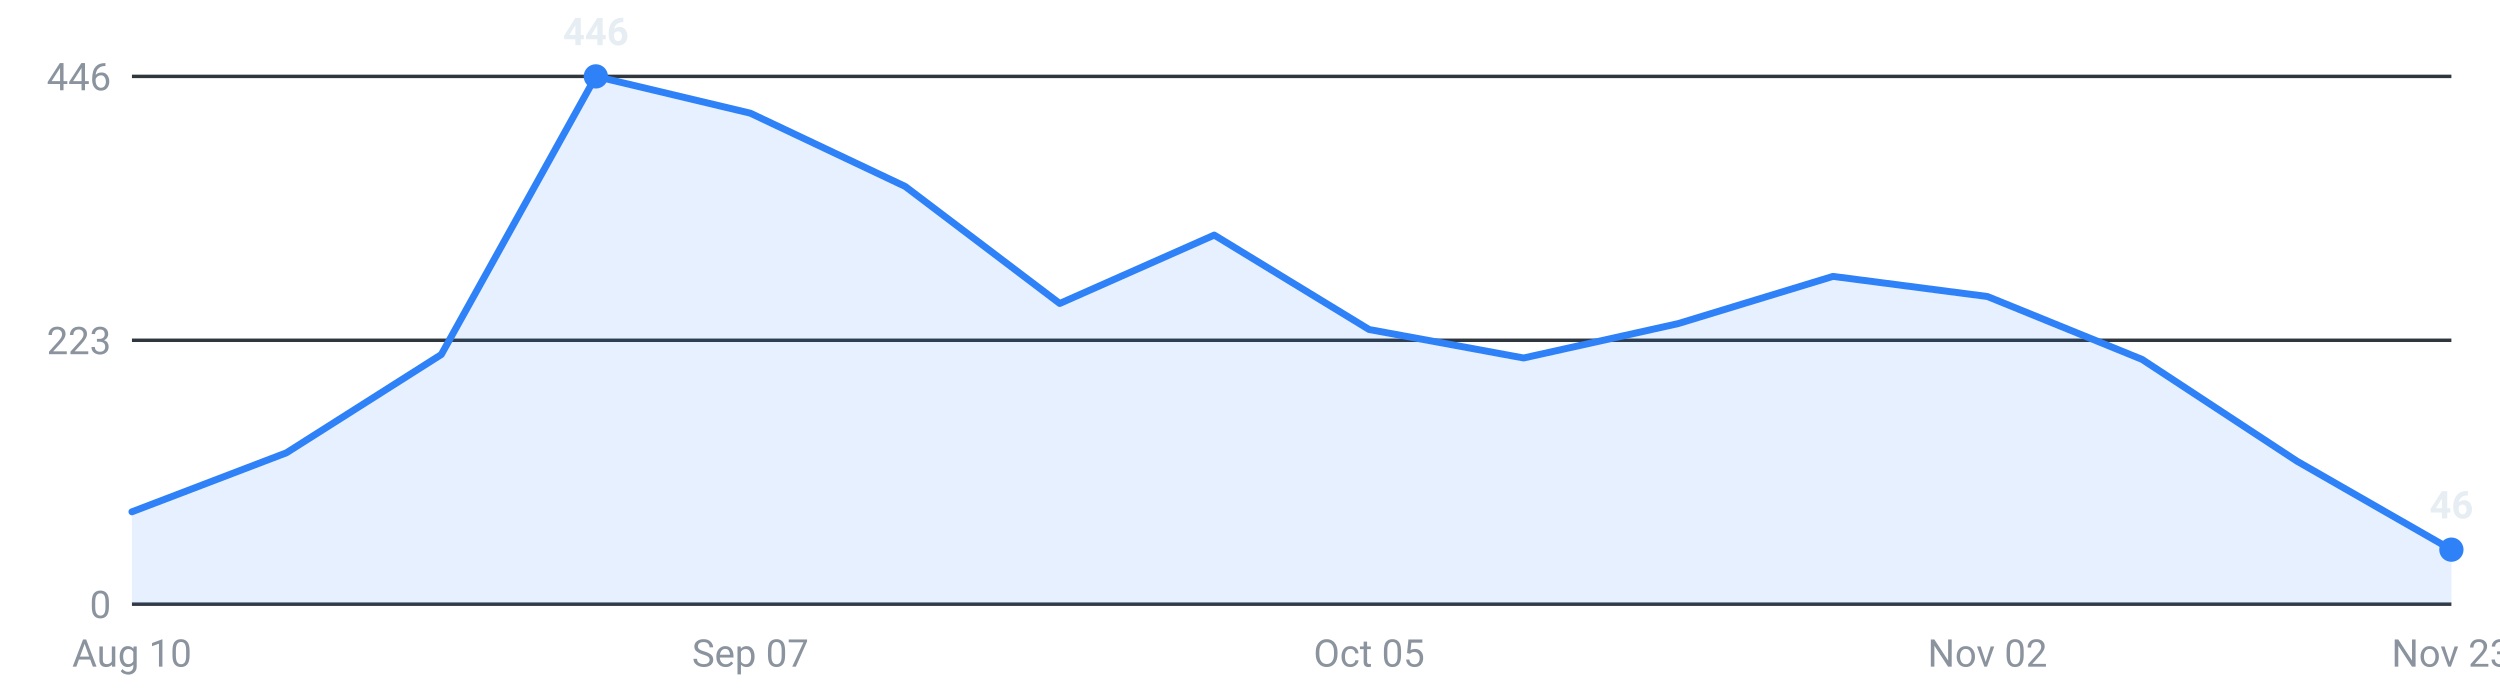
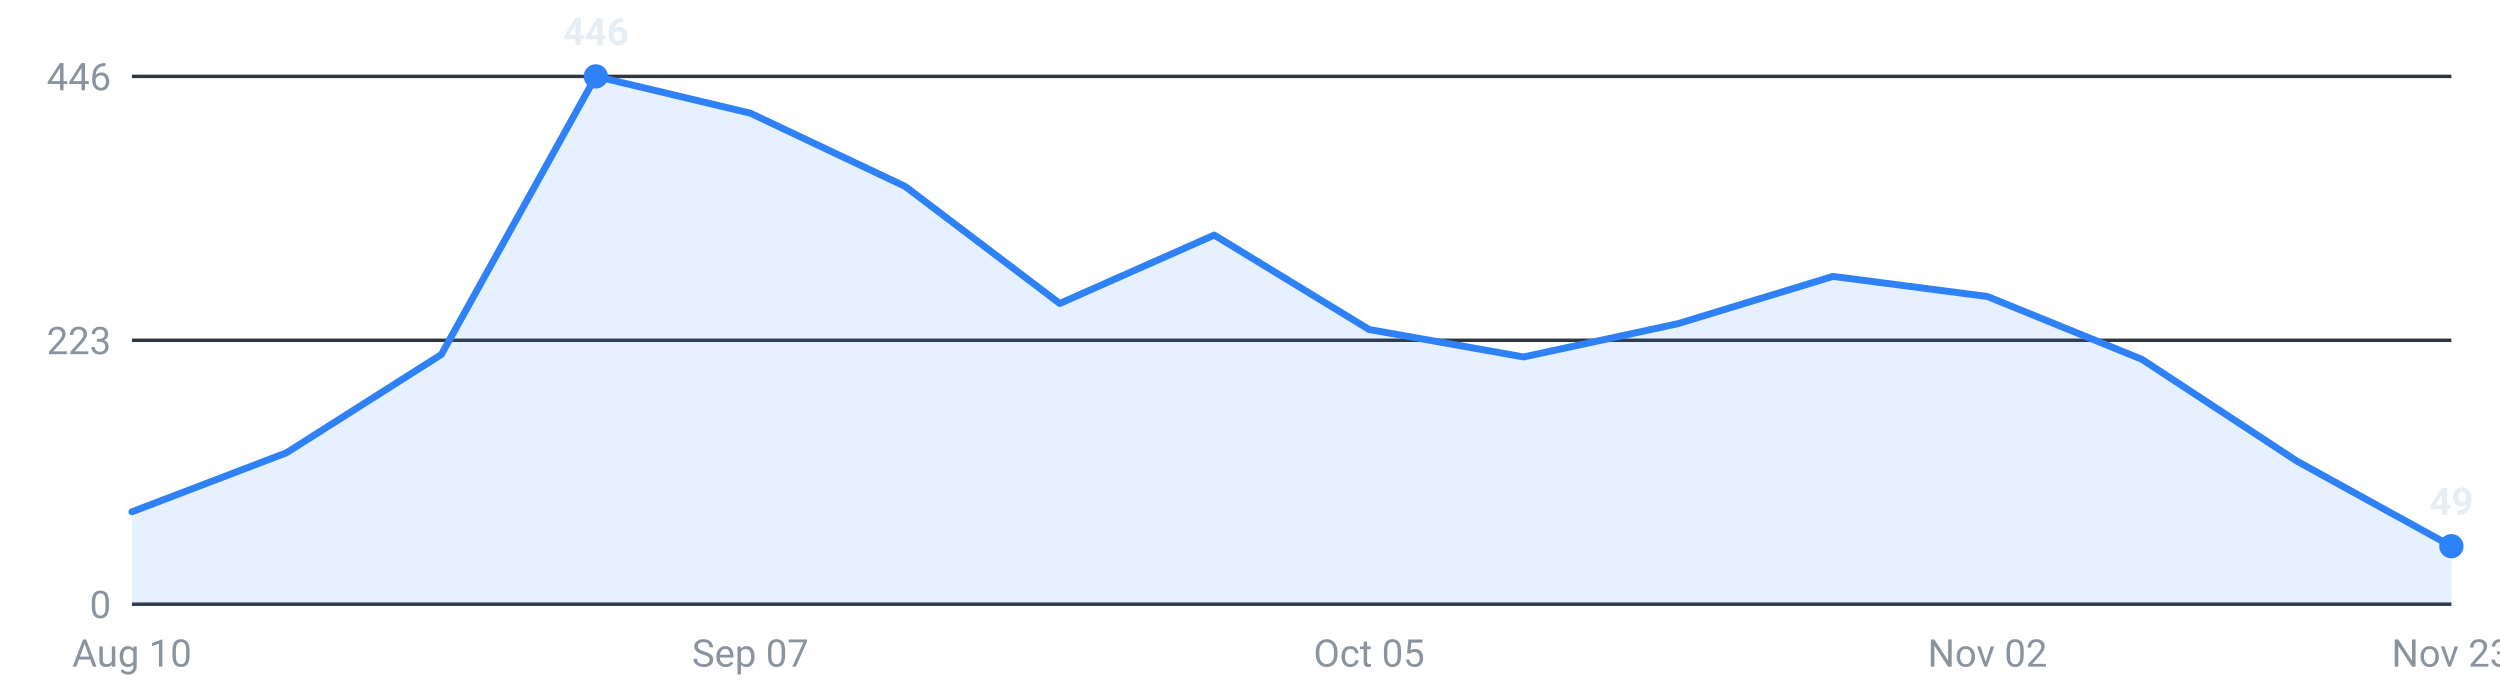
<svg xmlns="http://www.w3.org/2000/svg" viewBox="0 0 720 200" width="720" height="200" role="img" aria-label="Internships posted per week, last 16 weeks">
  <g font-family="-apple-system,Segoe UI,Roboto,sans-serif" font-size="11">
    <line x1="38" y1="174.0" x2="706" y2="174.0" stroke="#30363d" stroke-width="1" />
    <text x="32" y="178.0" text-anchor="end" fill="#8b949e">0</text>
    <line x1="38" y1="98.0" x2="706" y2="98.0" stroke="#30363d" stroke-width="1" />
    <text x="32" y="102.0" text-anchor="end" fill="#8b949e">223</text>
    <line x1="38" y1="22.0" x2="706" y2="22.0" stroke="#30363d" stroke-width="1" />
    <text x="32" y="26.0" text-anchor="end" fill="#8b949e">446</text>
-     <path d="M38.0,174 L38.0,147.4 L82.5,130.4 L127.1,102.1 L171.6,22.0 L216.1,32.6 L260.7,53.7 L305.2,87.4 L349.7,67.7 L394.3,94.9 L438.8,103.1 L483.3,93.2 L527.9,79.6 L572.4,85.4 L616.9,103.5 L661.5,132.8 L706.0,158.3 L706.0,174 Z" fill="#2f81f7" fill-opacity="0.12" />
-     <polyline points="38.0,147.4 82.5,130.4 127.1,102.1 171.6,22.0 216.1,32.6 260.7,53.7 305.2,87.4 349.7,67.7 394.3,94.9 438.8,103.1 483.3,93.2 527.9,79.6 572.4,85.4 616.9,103.5 661.5,132.8 706.0,158.3" fill="none" stroke="#2f81f7" stroke-width="2" stroke-linejoin="round" stroke-linecap="round" />
+     <path d="M38.0,174 L38.0,147.4 L82.5,130.4 L127.1,102.1 L171.6,22.0 L216.1,32.6 L260.7,53.7 L305.2,87.4 L349.7,67.7 L394.3,94.9 L438.8,102.8 L483.3,93.2 L527.9,79.6 L572.4,85.4 L616.9,103.5 L661.5,132.8 L706.0,157.3 L706.0,174 Z" fill="#2f81f7" fill-opacity="0.12" />
+     <polyline points="38.0,147.4 82.5,130.4 127.1,102.1 171.6,22.0 216.1,32.6 260.7,53.7 305.2,87.4 349.7,67.7 394.3,94.9 438.8,102.8 483.3,93.2 527.9,79.6 572.4,85.4 616.9,103.5 661.5,132.8 706.0,157.3" fill="none" stroke="#2f81f7" stroke-width="2" stroke-linejoin="round" stroke-linecap="round" />
    <circle cx="171.6" cy="22.0" r="3.5" fill="#2f81f7" />
    <text x="171.6" y="13.0" text-anchor="middle" fill="#e6edf3" font-weight="600">446</text>
-     <circle cx="706.0" cy="158.3" r="3.5" fill="#2f81f7" />
-     <text x="706.0" y="149.3" text-anchor="middle" fill="#e6edf3" font-weight="600">46</text>
+     <circle cx="706.0" cy="157.3" r="3.5" fill="#2f81f7" />
+     <text x="706.0" y="148.3" text-anchor="middle" fill="#e6edf3" font-weight="600">49</text>
    <text x="38.0" y="192" text-anchor="middle" fill="#8b949e">Aug 10</text>
    <text x="216.1" y="192" text-anchor="middle" fill="#8b949e">Sep 07</text>
    <text x="394.3" y="192" text-anchor="middle" fill="#8b949e">Oct 05</text>
    <text x="572.4" y="192" text-anchor="middle" fill="#8b949e">Nov 02</text>
    <text x="706.0" y="192" text-anchor="middle" fill="#8b949e">Nov 23</text>
  </g>
</svg>
